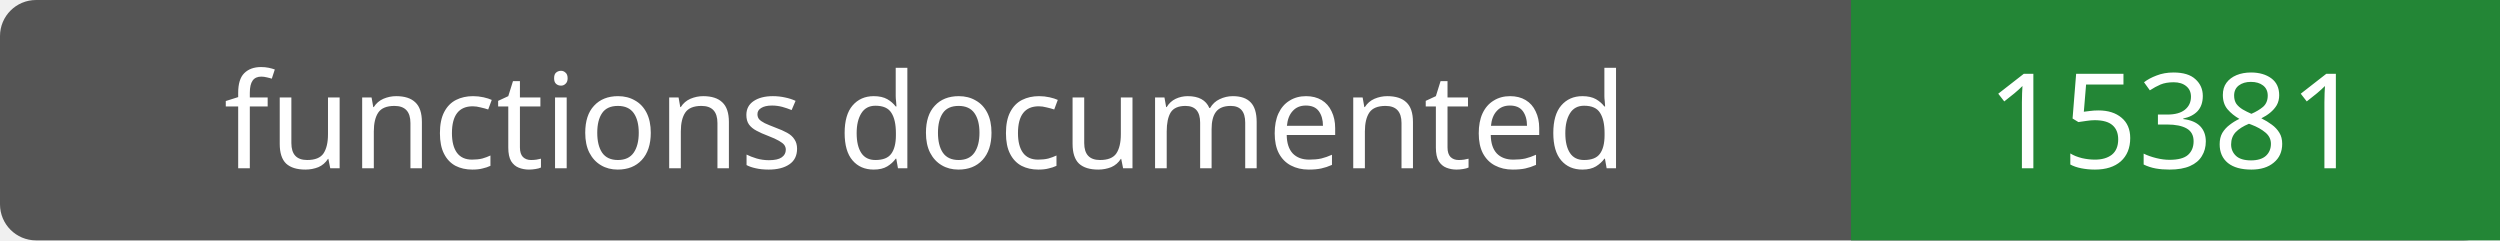
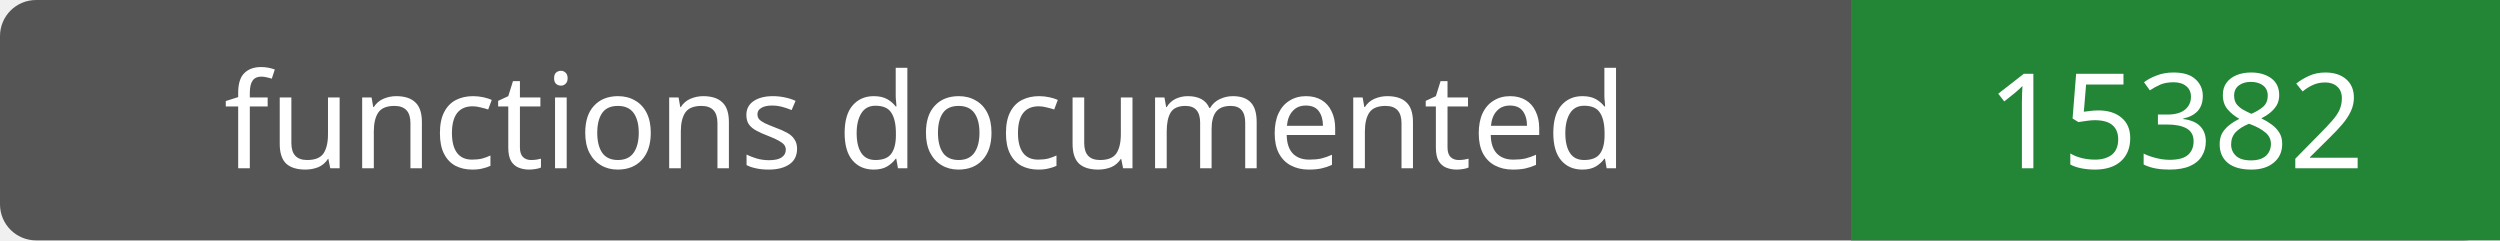
- <svg xmlns="http://www.w3.org/2000/svg" width="208" height="20" role="img" aria-label="functions documented: 15381">
+ <svg xmlns="http://www.w3.org/2000/svg" width="208" height="20" role="img" aria-label="functions documented: 15382">
  <rect width="208" height="20" rx="3" fill="#555" />
  <path fill="#238636" d="M154 0h54v20H154z" />
  <g fill="#fff" text-anchor="middle" font-family="Verdana,sans-serif" font-size="11">
    <text x="77.0" y="14">functions documented</text>
-     <text x="181.0" y="14">15381</text>
+     <text x="181.0" y="14">15382</text>
  </g>
</svg>
